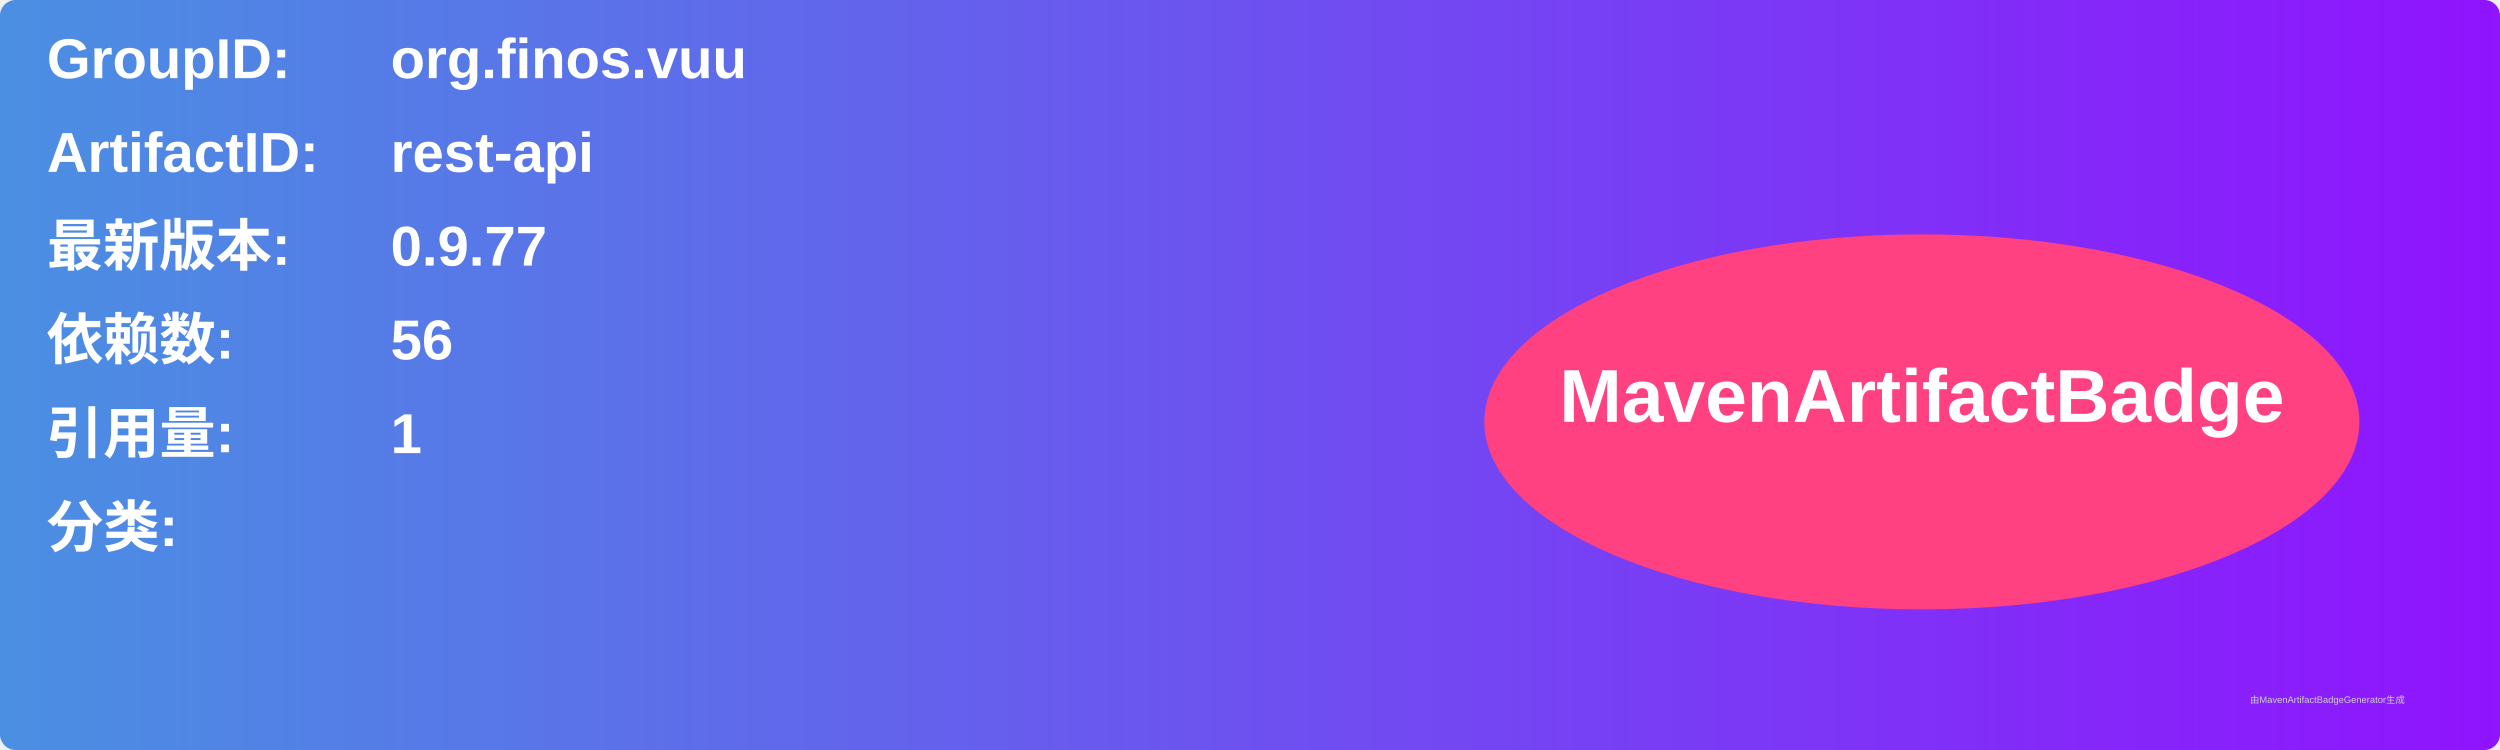
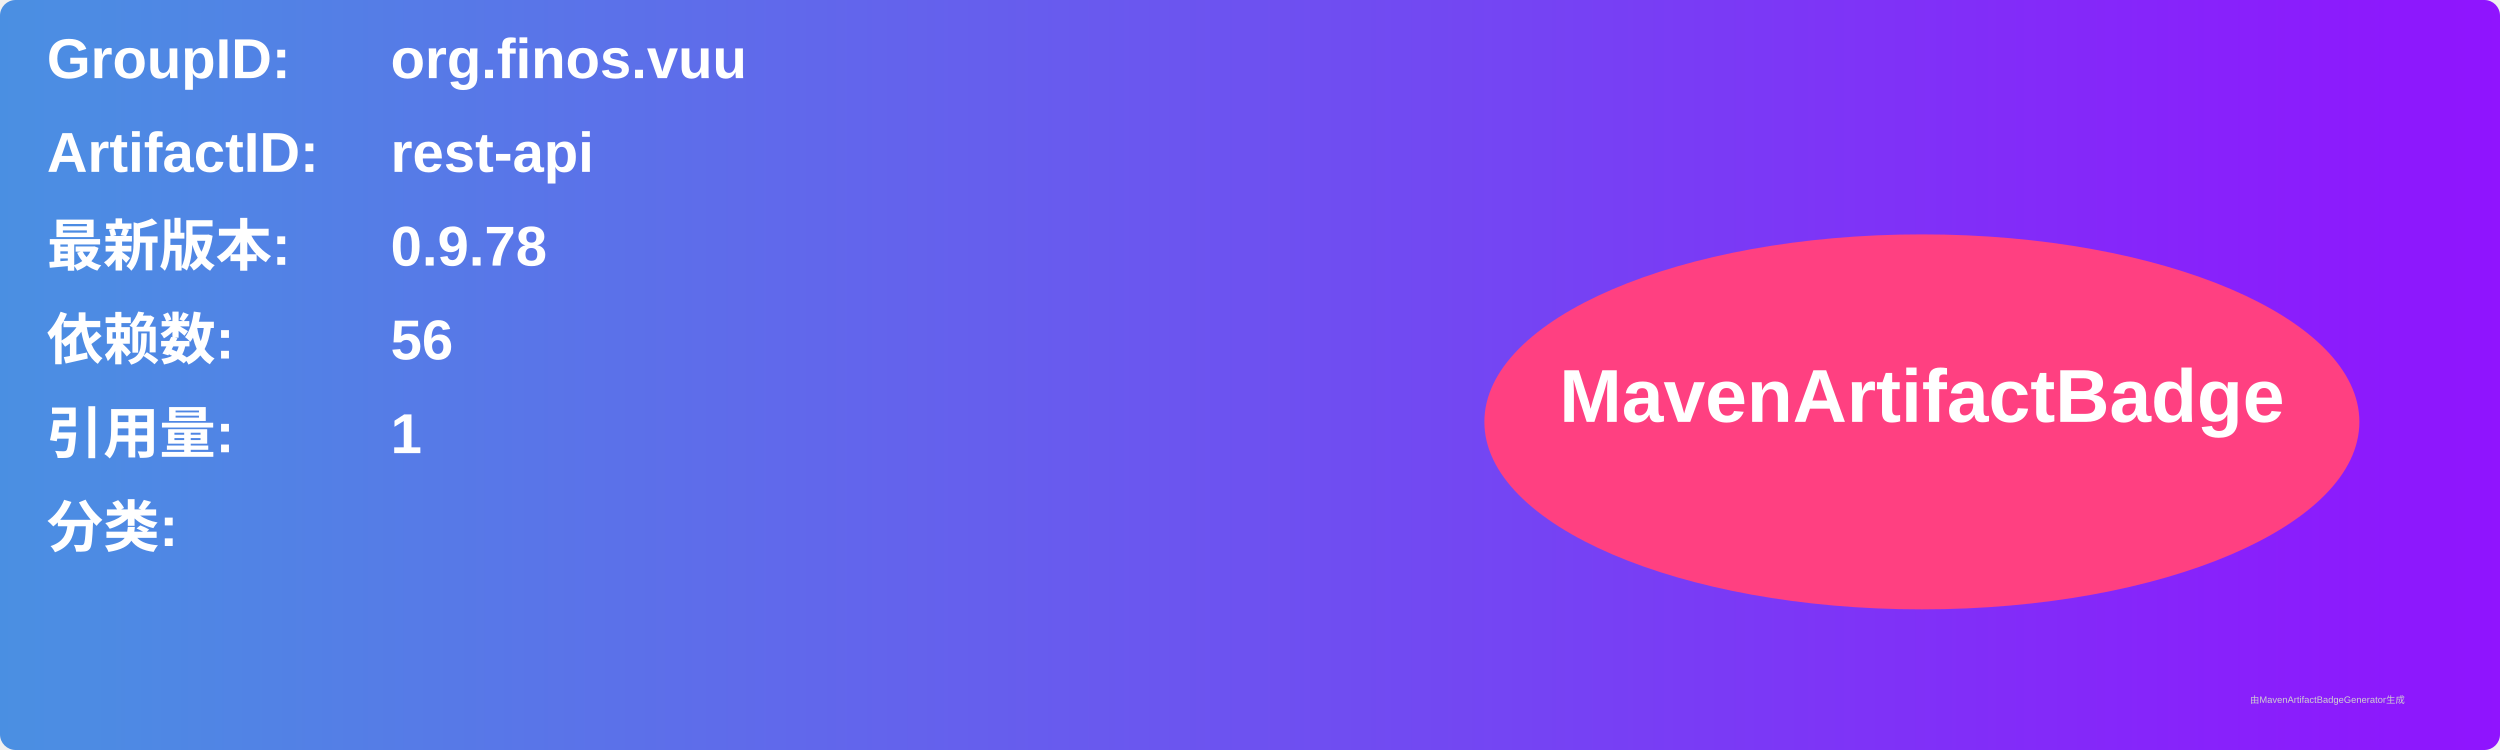
<svg xmlns="http://www.w3.org/2000/svg" width="800" height="240" viewBox="0 0 800 240">
  <linearGradient id="grad" x1="0%" y1="0%" x2="100%" y2="0%">
    <stop offset="0%" stop-color="#4a90e2" />
    <stop offset="100%" stop-color="#9013fe" />
  </linearGradient>
  <rect width="100%" height="100%" rx="5" ry="5" fill="url(#grad)" />
  <g transform="translate(15, 15)">
    <text x="0" y="10" font-family="Arial" font-size="18" fill="white" font-weight="bold" width="260">GroupID:</text>
    <text x="110" y="10" font-family="Arial" font-size="18" fill="white" font-weight="bold" width="460">org.finos.vuu</text>
    <text x="0" y="40" font-family="Arial" font-size="18" fill="white" font-weight="bold" width="260">ArtifactID:</text>
    <text x="110" y="40" font-family="Arial" font-size="18" fill="white" font-weight="bold" width="460">rest-api</text>
    <text x="0" y="70" font-family="Arial" font-size="18" fill="white" font-weight="bold">最新版本:</text>
    <text x="110" y="70" font-family="Arial" font-size="18" fill="white" font-weight="bold">
-       <tspan font-weight="bold">0.9.77</tspan>
+       <tspan font-weight="bold">0.9.78</tspan>
    </text>
    <text x="0" y="100" font-family="Arial" font-size="18" fill="white" font-weight="bold">依赖数: </text>
    <text x="110" y="100" font-family="Arial" font-size="18" fill="white">
      <tspan font-weight="bold">56</tspan>
    </text>
    <text x="0" y="130" font-family="Arial" font-size="18" fill="white" font-weight="bold">引用量: </text>
    <text x="110" y="130" font-family="Arial" font-size="18" fill="white">
      <tspan font-weight="bold">1</tspan>
    </text>
    <text x="0" y="160" font-family="Arial" font-size="18" fill="white" font-weight="bold">分类:</text>
    <text x="10" y="190" font-family="Arial" font-size="10" fill="white">
      <tspan font-weight="bold" />
    </text>
    <ellipse cx="600" cy="120" rx="140" ry="60" fill="#ff4081" />
    <text x="600" y="120" text-anchor="middle" font-family="Arial" font-size="24" fill="white" font-weight="bold">MavenArtifactBadge</text>
  </g>
  <text x="720" y="225" font-family="Arial" font-size="3" fill="#d0d0d0">由MavenArtifactBadgeGenerator生成</text>
</svg>
